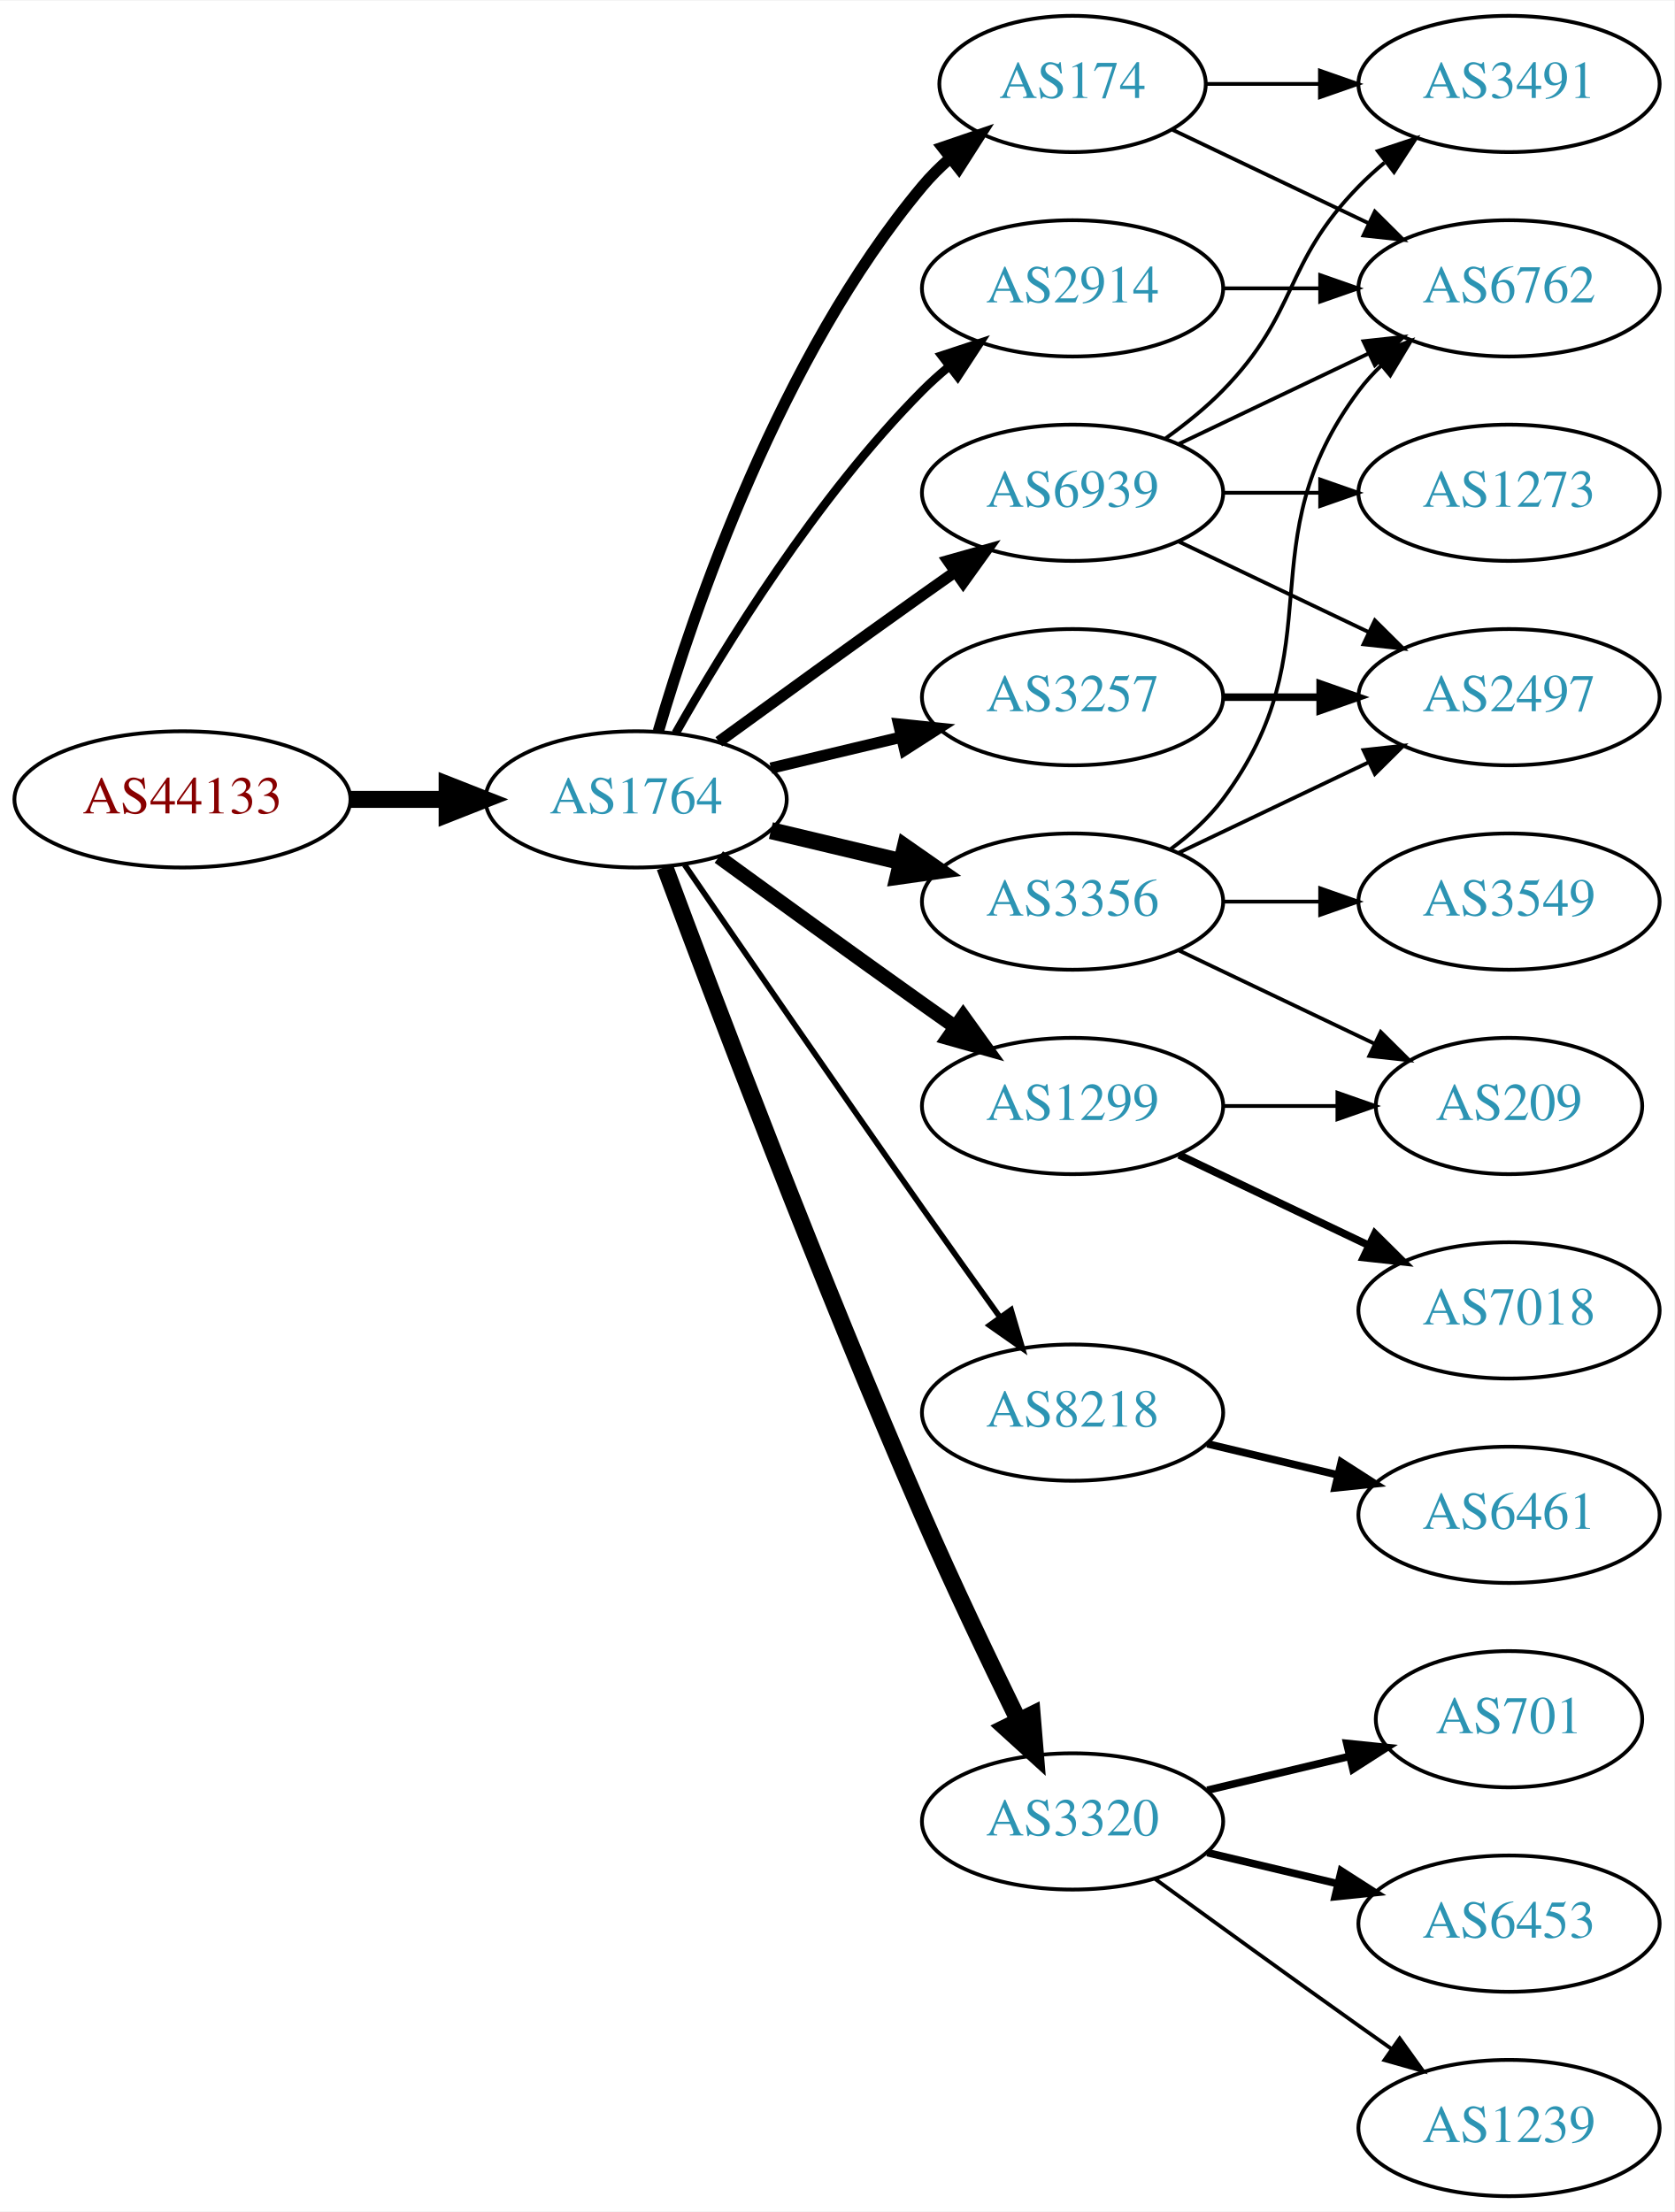
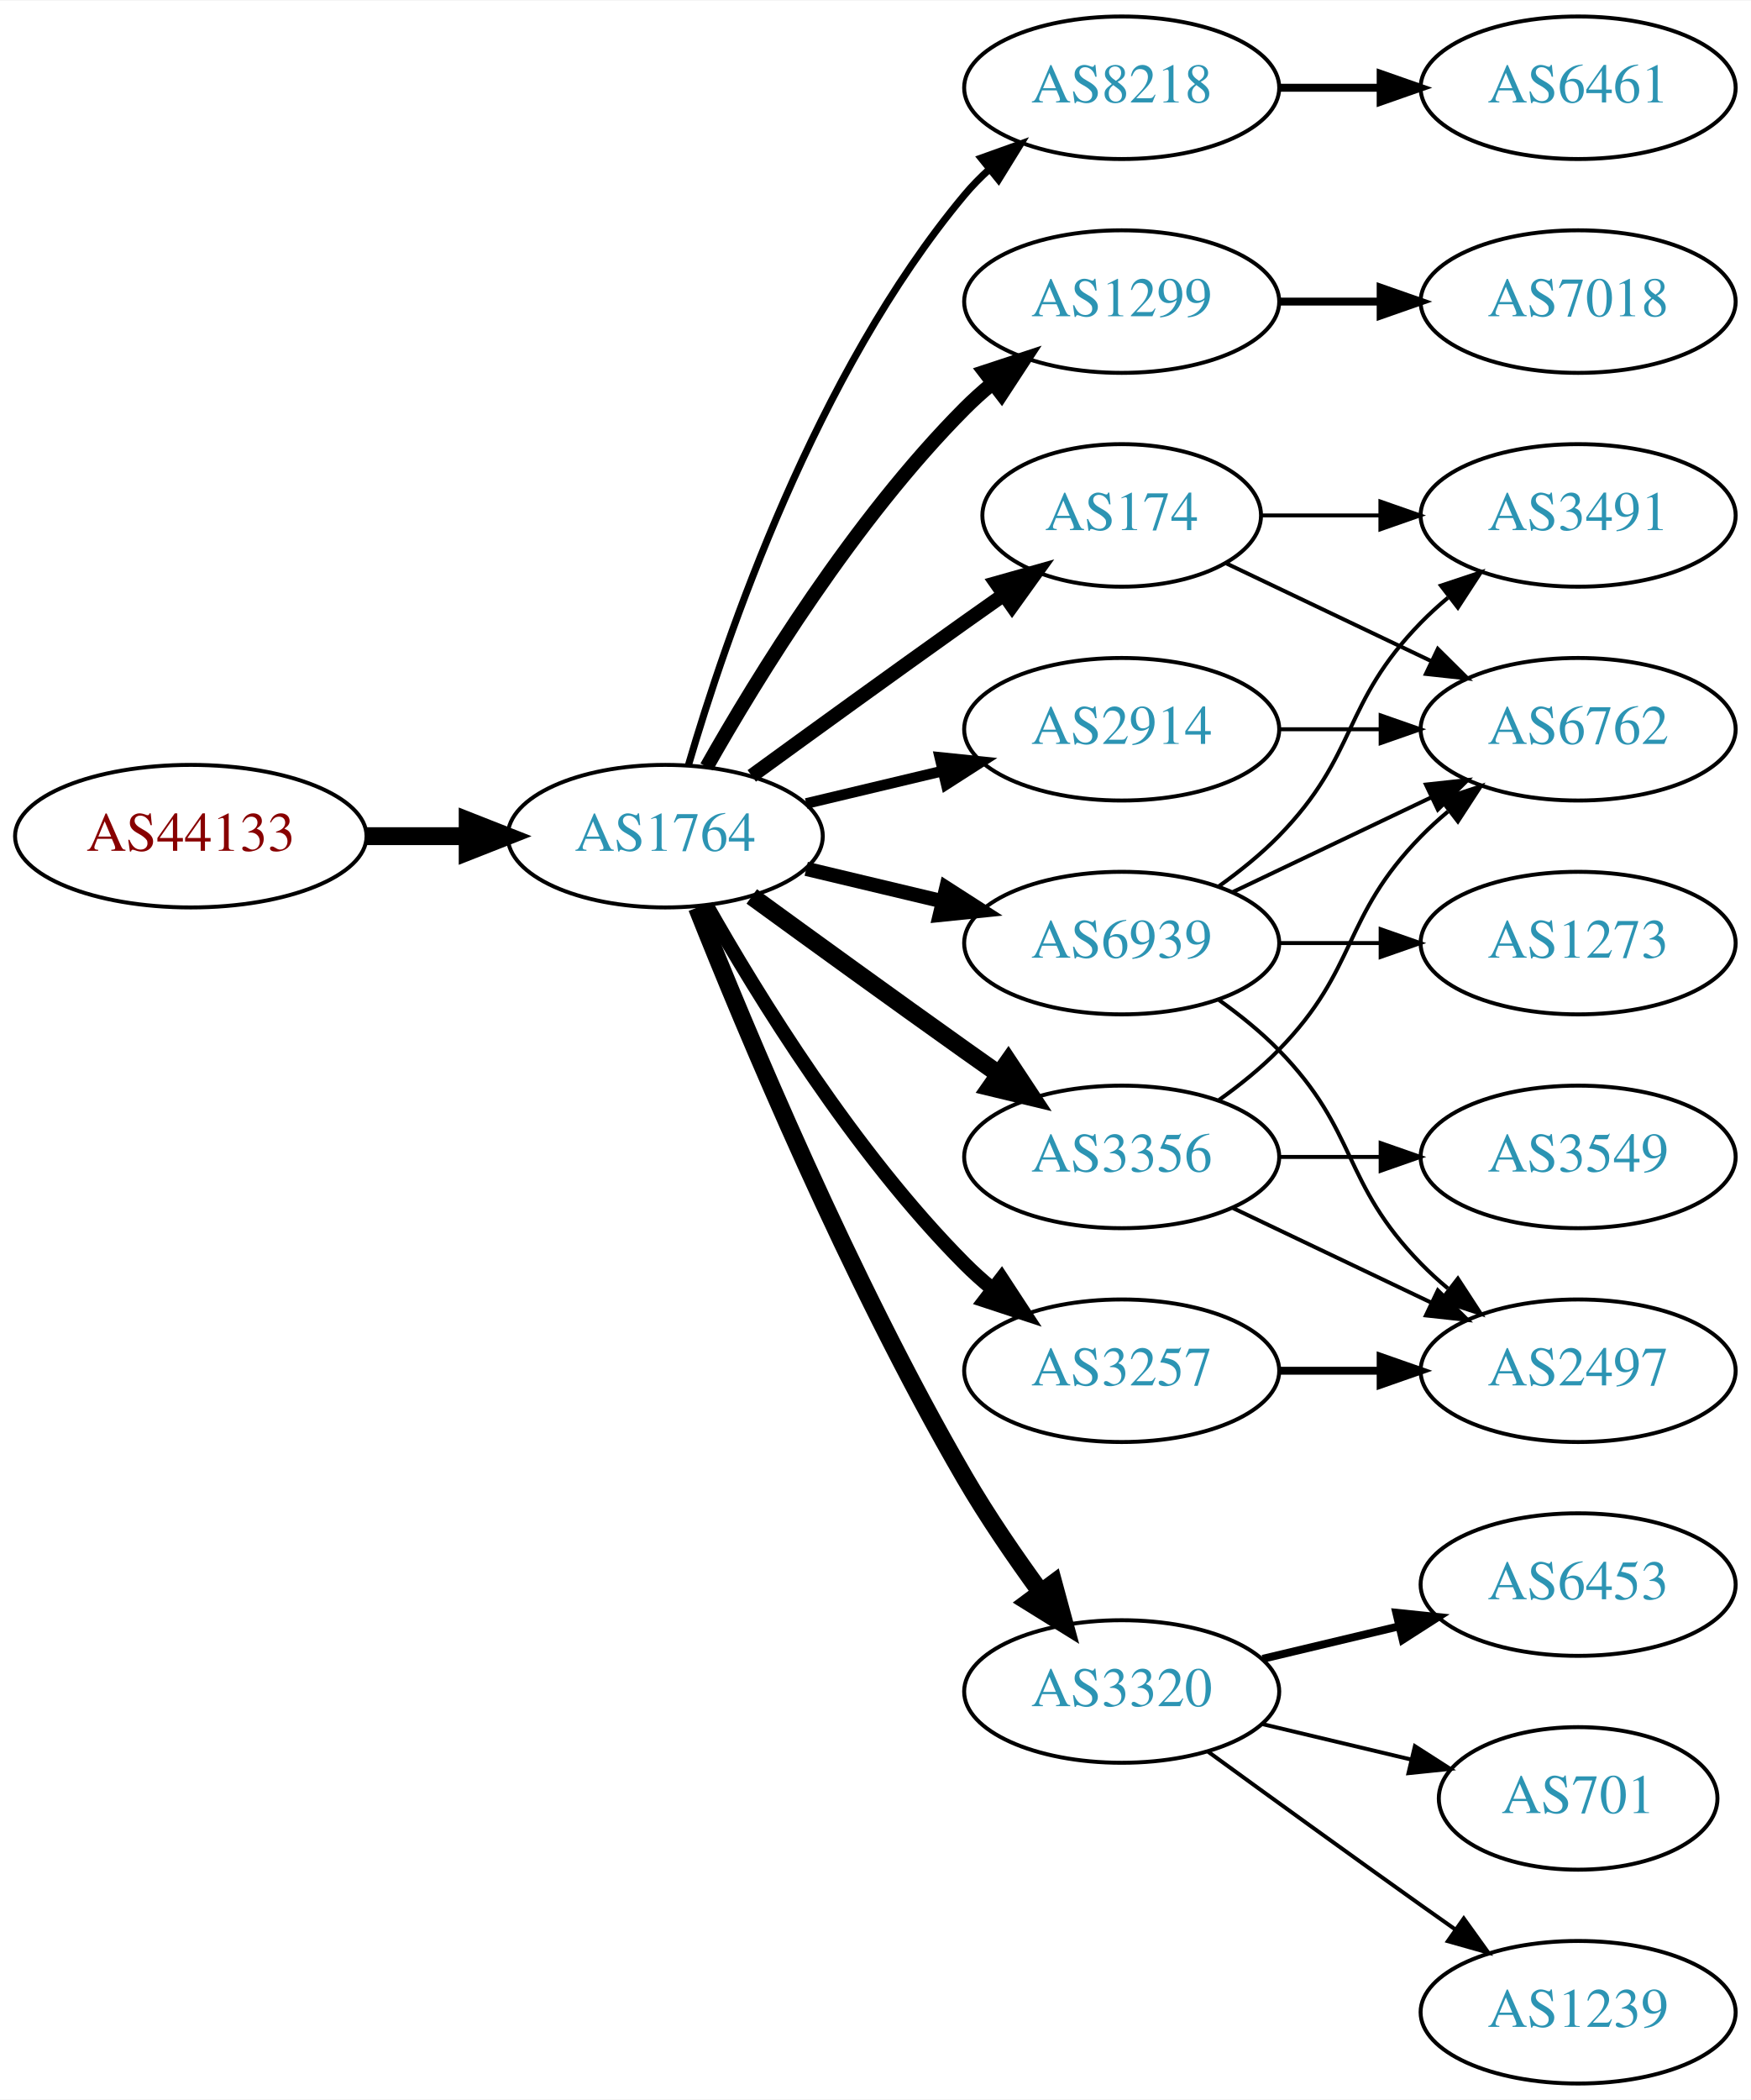
- <svg xmlns="http://www.w3.org/2000/svg" xmlns:xlink="http://www.w3.org/1999/xlink" width="442pt" height="584pt" viewBox="0.00 0.00 442.27 584.00">
-   <g id="graph0" class="graph" transform="scale(1 1) rotate(0) translate(4 580)">
-     <polygon fill="white" stroke="none" points="-4,4 -4,-580 438.271,-580 438.271,4 -4,4" />
+ <svg xmlns="http://www.w3.org/2000/svg" xmlns:xlink="http://www.w3.org/1999/xlink" width="442pt" height="530pt" viewBox="0.00 0.00 442.27 530.00">
+   <g id="graph0" class="graph" transform="scale(1 1) rotate(0) translate(4 526)">
+     <polygon fill="white" stroke="none" points="-4,4 -4,-526 438.271,-526 438.271,4 -4,4" />
    <g id="node1" class="node">
      <g id="a_node1">
        <a xlink:href="/asn/44133" xlink:title="AS44133 ~ IPAX OG [AT]">
-           <ellipse fill="#ffffff" stroke="black" cx="44.196" cy="-369" rx="44.393" ry="18" />
-           <text text-anchor="middle" x="44.196" y="-365.3" font-family="Times,serif" font-size="14.00" fill="#880000">AS44133</text>
+           <ellipse fill="#ffffff" stroke="black" cx="44.196" cy="-315" rx="44.393" ry="18" />
+           <text text-anchor="middle" x="44.196" y="-311.3" font-family="Times,serif" font-size="14.00" fill="#880000">AS44133</text>
        </a>
      </g>
    </g>
    <g id="node2" class="node">
      <g id="a_node2">
        <a xlink:href="/asn/1764" xlink:title="AS1764 ~ NEXTLAYER-AS [AT]">
-           <ellipse fill="#ffffff" stroke="black" cx="164.039" cy="-369" rx="39.794" ry="18" />
-           <text text-anchor="middle" x="164.039" y="-365.3" font-family="Times,serif" font-size="14.00" fill="#2c94b3">AS1764</text>
+           <ellipse fill="#ffffff" stroke="black" cx="164.039" cy="-315" rx="39.794" ry="18" />
+           <text text-anchor="middle" x="164.039" y="-311.3" font-family="Times,serif" font-size="14.00" fill="#2c94b3">AS1764</text>
        </a>
      </g>
    </g>
    <g id="edge1" class="edge">
-       <path fill="none" stroke="black" stroke-width="4.5" d="M88.407,-369C96.72,-369 105.482,-369 113.965,-369" />
-       <polygon fill="black" stroke="black" stroke-width="4.5" points="114.123,-372.938 124.123,-369 114.123,-365.063 114.123,-372.938" />
+       <path fill="none" stroke="black" stroke-width="4.5" d="M88.407,-315C96.72,-315 105.482,-315 113.965,-315" />
+       <polygon fill="black" stroke="black" stroke-width="4.5" points="114.123,-318.938 124.123,-315 114.123,-311.063 114.123,-318.938" />
    </g>
    <g id="node3" class="node">
      <g id="a_node3">
-         <a xlink:href="/asn/2914" xlink:title="AS2914 ~ NTT America, Inc. [US]">
+         <a xlink:href="/asn/8218" xlink:title="AS8218 ~ legacy Neotelecoms [FR]">
          <ellipse fill="#ffffff" stroke="black" cx="279.332" cy="-504" rx="39.794" ry="18" />
-           <text text-anchor="middle" x="279.332" y="-500.3" font-family="Times,serif" font-size="14.00" fill="#2c94b3">AS2914</text>
+           <text text-anchor="middle" x="279.332" y="-500.3" font-family="Times,serif" font-size="14.00" fill="#2c94b3">AS8218</text>
        </a>
      </g>
    </g>
    <g id="edge2" class="edge">
-       <path fill="none" stroke="black" stroke-width="2.25" d="M174.498,-386.49C187.28,-409.096 211.712,-448.886 239.685,-477 241.796,-479.121 244.092,-481.188 246.477,-483.171" />
-       <polygon fill="black" stroke="black" stroke-width="2.25" points="244.73,-486.242 254.793,-489.556 248.993,-480.69 244.73,-486.242" />
+       <path fill="none" stroke="black" stroke-width="1.8" d="M169.913,-333.002C179.227,-364.844 202.043,-431.981 239.685,-477 241.555,-479.237 243.654,-481.374 245.88,-483.396" />
+       <polygon fill="black" stroke="black" stroke-width="1.8" points="243.823,-486.234 253.799,-489.804 248.227,-480.793 243.823,-486.234" />
    </g>
    <g id="node4" class="node">
      <g id="a_node4">
-         <a xlink:href="/asn/3356" xlink:title="AS3356 ~ Level 3 Parent, LLC [US]">
-           <ellipse fill="#ffffff" stroke="black" cx="279.332" cy="-342" rx="39.794" ry="18" />
-           <text text-anchor="middle" x="279.332" y="-338.3" font-family="Times,serif" font-size="14.00" fill="#2c94b3">AS3356</text>
+         <a xlink:href="/asn/1299" xlink:title="AS1299 ~ Telia Carrier [EU]">
+           <ellipse fill="#ffffff" stroke="black" cx="279.332" cy="-450" rx="39.794" ry="18" />
+           <text text-anchor="middle" x="279.332" y="-446.3" font-family="Times,serif" font-size="14.00" fill="#2c94b3">AS1299</text>
        </a>
      </g>
    </g>
    <g id="edge3" class="edge">
-       <path fill="none" stroke="black" stroke-width="4.5" d="M199.646,-360.752C210.517,-358.162 222.671,-355.265 234.114,-352.538" />
-       <polygon fill="black" stroke="black" stroke-width="4.5" points="235.122,-356.346 243.936,-350.197 233.296,-348.685 235.122,-356.346" />
+       <path fill="none" stroke="black" stroke-width="3.6" d="M174.498,-332.49C187.28,-355.096 211.712,-394.886 239.685,-423 241.796,-425.121 244.092,-427.188 246.477,-429.171" />
+       <polygon fill="black" stroke="black" stroke-width="3.6" points="244.73,-432.242 254.793,-435.556 248.993,-426.69 244.73,-432.242" />
    </g>
    <g id="node5" class="node">
      <g id="a_node5">
-         <a xlink:href="/asn/8218" xlink:title="AS8218 ~ legacy Neotelecoms [FR]">
-           <ellipse fill="#ffffff" stroke="black" cx="279.332" cy="-207" rx="39.794" ry="18" />
-           <text text-anchor="middle" x="279.332" y="-203.3" font-family="Times,serif" font-size="14.00" fill="#2c94b3">AS8218</text>
+         <a xlink:href="/asn/174" xlink:title="AS174 ~ Cogent Communications [US]">
+           <ellipse fill="#ffffff" stroke="black" cx="279.332" cy="-396" rx="35.194" ry="18" />
+           <text text-anchor="middle" x="279.332" y="-392.3" font-family="Times,serif" font-size="14.00" fill="#2c94b3">AS174</text>
        </a>
      </g>
    </g>
    <g id="edge4" class="edge">
-       <path fill="none" stroke="black" stroke-width="1.5" d="M176.846,-351.731C191.489,-330.358 217.262,-292.88 239.685,-261 246.32,-251.567 253.67,-241.261 260.164,-232.205" />
-       <polygon fill="black" stroke="black" stroke-width="1.5" points="263.085,-234.138 266.076,-223.974 257.399,-230.054 263.085,-234.138" />
+       <path fill="none" stroke="black" stroke-width="3.6" d="M185.887,-330.222C200.821,-341.091 221.435,-356.025 239.685,-369 242.895,-371.282 246.264,-373.661 249.619,-376.018" />
+       <polygon fill="black" stroke="black" stroke-width="3.6" points="247.631,-378.899 257.83,-381.77 251.647,-373.166 247.631,-378.899" />
    </g>
    <g id="node6" class="node">
      <g id="a_node6">
-         <a xlink:href="/asn/1299" xlink:title="AS1299 ~ Telia Carrier [EU]">
-           <ellipse fill="#ffffff" stroke="black" cx="279.332" cy="-288" rx="39.794" ry="18" />
-           <text text-anchor="middle" x="279.332" y="-284.3" font-family="Times,serif" font-size="14.00" fill="#2c94b3">AS1299</text>
+         <a xlink:href="/asn/3356" xlink:title="AS3356 ~ Level 3 Parent, LLC [US]">
+           <ellipse fill="#ffffff" stroke="black" cx="279.332" cy="-234" rx="39.794" ry="18" />
+           <text text-anchor="middle" x="279.332" y="-230.3" font-family="Times,serif" font-size="14.00" fill="#2c94b3">AS3356</text>
        </a>
      </g>
    </g>
    <g id="edge5" class="edge">
-       <path fill="none" stroke="black" stroke-width="3.75" d="M185.887,-353.778C200.821,-342.909 221.435,-327.975 239.685,-315 242.506,-312.995 245.449,-310.915 248.397,-308.841" />
-       <polygon fill="black" stroke="black" stroke-width="3.75" points="250.443,-311.681 256.621,-303.074 246.424,-305.95 250.443,-311.681" />
+       <path fill="none" stroke="black" stroke-width="4.5" d="M185.887,-299.778C200.821,-288.909 221.435,-273.975 239.685,-261 242.506,-258.995 245.449,-256.915 248.397,-254.841" />
+       <polygon fill="black" stroke="black" stroke-width="4.5" points="250.694,-258.039 256.621,-249.074 246.173,-251.591 250.694,-258.039" />
    </g>
    <g id="node7" class="node">
      <g id="a_node7">
        <a xlink:href="/asn/3320" xlink:title="AS3320 ~ DTAG [DE]">
          <ellipse fill="#ffffff" stroke="black" cx="279.332" cy="-99" rx="39.794" ry="18" />
          <text text-anchor="middle" x="279.332" y="-95.3" font-family="Times,serif" font-size="14.00" fill="#2c94b3">AS3320</text>
        </a>
      </g>
    </g>
    <g id="edge6" class="edge">
-       <path fill="none" stroke="black" stroke-width="4.5" d="M171.632,-351.113C184.176,-317.364 212.644,-242.104 239.685,-180 247.669,-161.663 257.363,-141.351 265.044,-125.654" />
-       <polygon fill="black" stroke="black" stroke-width="4.5" points="268.649,-127.247 269.534,-116.536 261.584,-123.768 268.649,-127.247" />
+       <path fill="none" stroke="black" stroke-width="4.5" d="M172.042,-296.949C184.169,-266.43 210.587,-203.067 239.685,-153 245.392,-143.181 252.43,-132.922 258.929,-124.016" />
+       <polygon fill="black" stroke="black" stroke-width="4.5" points="262.121,-126.323 264.934,-115.95 255.804,-121.62 262.121,-126.323" />
    </g>
    <g id="node8" class="node">
      <g id="a_node8">
-         <a xlink:href="/asn/3257" xlink:title="AS3257 ~ GTT [DE]">
-           <ellipse fill="#ffffff" stroke="black" cx="279.332" cy="-396" rx="39.794" ry="18" />
-           <text text-anchor="middle" x="279.332" y="-392.3" font-family="Times,serif" font-size="14.00" fill="#2c94b3">AS3257</text>
+         <a xlink:href="/asn/2914" xlink:title="AS2914 ~ NTT America, Inc. [US]">
+           <ellipse fill="#ffffff" stroke="black" cx="279.332" cy="-342" rx="39.794" ry="18" />
+           <text text-anchor="middle" x="279.332" y="-338.3" font-family="Times,serif" font-size="14.00" fill="#2c94b3">AS2914</text>
        </a>
      </g>
    </g>
    <g id="edge7" class="edge">
-       <path fill="none" stroke="black" stroke-width="3" d="M199.646,-377.248C210.517,-379.838 222.671,-382.735 234.114,-385.462" />
-       <polygon fill="black" stroke="black" stroke-width="3" points="233.397,-388.889 243.936,-387.803 235.02,-382.08 233.397,-388.889" />
+       <path fill="none" stroke="black" stroke-width="2.7" d="M199.646,-323.248C210.517,-325.838 222.671,-328.735 234.114,-331.462" />
+       <polygon fill="black" stroke="black" stroke-width="2.7" points="233.397,-334.889 243.936,-333.803 235.02,-328.08 233.397,-334.889" />
    </g>
    <g id="node9" class="node">
      <g id="a_node9">
-         <a xlink:href="/asn/174" xlink:title="AS174 ~ Cogent Communications [US]">
-           <ellipse fill="#ffffff" stroke="black" cx="279.332" cy="-558" rx="35.194" ry="18" />
-           <text text-anchor="middle" x="279.332" y="-554.3" font-family="Times,serif" font-size="14.00" fill="#2c94b3">AS174</text>
+         <a xlink:href="/asn/3257" xlink:title="AS3257 ~ GTT [DE]">
+           <ellipse fill="#ffffff" stroke="black" cx="279.332" cy="-180" rx="39.794" ry="18" />
+           <text text-anchor="middle" x="279.332" y="-176.3" font-family="Times,serif" font-size="14.00" fill="#2c94b3">AS3257</text>
        </a>
      </g>
    </g>
    <g id="edge8" class="edge">
-       <path fill="none" stroke="black" stroke-width="3" d="M169.913,-387.002C179.227,-418.844 202.043,-485.981 239.685,-531 241.838,-533.574 244.292,-536.017 246.896,-538.303" />
-       <polygon fill="black" stroke="black" stroke-width="3" points="244.98,-541.249 255.007,-544.672 249.303,-535.743 244.98,-541.249" />
+       <path fill="none" stroke="black" stroke-width="3.6" d="M174.498,-297.51C187.28,-274.904 211.712,-235.114 239.685,-207 241.796,-204.879 244.092,-202.812 246.477,-200.829" />
+       <polygon fill="black" stroke="black" stroke-width="3.6" points="248.993,-203.31 254.793,-194.444 244.73,-197.758 248.993,-203.31" />
    </g>
    <g id="node10" class="node">
      <g id="a_node10">
        <a xlink:href="/asn/6939" xlink:title="AS6939 ~ Hurricane Electric LLC [US]">
-           <ellipse fill="#ffffff" stroke="black" cx="279.332" cy="-450" rx="39.794" ry="18" />
-           <text text-anchor="middle" x="279.332" y="-446.3" font-family="Times,serif" font-size="14.00" fill="#2c94b3">AS6939</text>
+           <ellipse fill="#ffffff" stroke="black" cx="279.332" cy="-288" rx="39.794" ry="18" />
+           <text text-anchor="middle" x="279.332" y="-284.3" font-family="Times,serif" font-size="14.00" fill="#2c94b3">AS6939</text>
        </a>
      </g>
    </g>
    <g id="edge9" class="edge">
-       <path fill="none" stroke="black" stroke-width="3" d="M185.887,-384.222C200.821,-395.091 221.435,-410.025 239.685,-423 242.506,-425.005 245.449,-427.085 248.397,-429.159" />
-       <polygon fill="black" stroke="black" stroke-width="3" points="246.424,-432.05 256.621,-434.926 250.443,-426.319 246.424,-432.05" />
-     </g>
-     <g id="node12" class="node">
-       <g id="a_node12">
-         <a xlink:href="/asn/6762" xlink:title="AS6762 ~ TELECOM ITALIA SPARKLE S.p.A. [IT]">
-           <ellipse fill="#ffffff" stroke="black" cx="394.625" cy="-504" rx="39.794" ry="18" />
-           <text text-anchor="middle" x="394.625" y="-500.3" font-family="Times,serif" font-size="14.00" fill="#2c94b3">AS6762</text>
-         </a>
-       </g>
-     </g>
-     <g id="edge18" class="edge">
-       <path fill="none" stroke="black" d="M319.004,-504C327.207,-504 335.971,-504 344.503,-504" />
-       <polygon fill="black" stroke="black" points="344.742,-507.5 354.742,-504 344.742,-500.5 344.742,-507.5" />
+       <path fill="none" stroke="black" stroke-width="3.6" d="M199.646,-306.752C210.517,-304.162 222.671,-301.265 234.114,-298.538" />
+       <polygon fill="black" stroke="black" stroke-width="3.6" points="235.02,-301.92 243.936,-296.197 233.397,-295.111 235.02,-301.92" />
    </g>
    <g id="node11" class="node">
      <g id="a_node11">
-         <a xlink:href="/asn/3549" xlink:title="AS3549 ~ Level 3 Parent, LLC [US]">
-           <ellipse fill="#ffffff" stroke="black" cx="394.625" cy="-342" rx="39.794" ry="18" />
-           <text text-anchor="middle" x="394.625" y="-338.3" font-family="Times,serif" font-size="14.00" fill="#2c94b3">AS3549</text>
+         <a xlink:href="/asn/6461" xlink:title="AS6461 ~ ZAYO-6461 [US]">
+           <ellipse fill="#ffffff" stroke="black" cx="394.625" cy="-504" rx="39.794" ry="18" />
+           <text text-anchor="middle" x="394.625" y="-500.3" font-family="Times,serif" font-size="14.00" fill="#2c94b3">AS6461</text>
        </a>
      </g>
    </g>
    <g id="edge10" class="edge">
-       <path fill="none" stroke="black" d="M319.004,-342C327.207,-342 335.971,-342 344.503,-342" />
-       <polygon fill="black" stroke="black" points="344.742,-345.5 354.742,-342 344.742,-338.5 344.742,-345.5" />
-     </g>
-     <g id="edge11" class="edge">
-       <path fill="none" stroke="black" d="M305.262,-355.882C310.338,-359.611 315.256,-364.016 318.978,-369 349.249,-409.542 324.707,-436.458 354.978,-477 356.723,-479.336 358.73,-481.545 360.893,-483.617" />
-       <polygon fill="black" stroke="black" points="358.771,-486.405 368.694,-490.118 363.253,-481.027 358.771,-486.405" />
-     </g>
-     <g id="node13" class="node">
-       <g id="a_node13">
-         <a xlink:href="/asn/2497" xlink:title="AS2497 ~ Internet Initiative Japan Inc. [JP]">
-           <ellipse fill="#ffffff" stroke="black" cx="394.625" cy="-396" rx="39.794" ry="18" />
-           <text text-anchor="middle" x="394.625" y="-392.3" font-family="Times,serif" font-size="14.00" fill="#2c94b3">AS2497</text>
-         </a>
-       </g>
-     </g>
-     <g id="edge12" class="edge">
-       <path fill="none" stroke="black" d="M307.468,-354.934C322.462,-362.081 341.283,-371.052 357.506,-378.785" />
-       <polygon fill="black" stroke="black" points="356.177,-382.028 366.71,-383.171 359.188,-375.709 356.177,-382.028" />
-     </g>
-     <g id="node14" class="node">
-       <g id="a_node14">
-         <a xlink:href="/asn/209" xlink:title="AS209 ~ CenturyLink Communications, LLC [US]">
-           <ellipse fill="#ffffff" stroke="black" cx="394.625" cy="-288" rx="35.194" ry="18" />
-           <text text-anchor="middle" x="394.625" y="-284.3" font-family="Times,serif" font-size="14.00" fill="#2c94b3">AS209</text>
-         </a>
-       </g>
-     </g>
-     <g id="edge13" class="edge">
-       <path fill="none" stroke="black" d="M307.468,-329.066C322.9,-321.71 342.385,-312.423 358.92,-304.541" />
-       <polygon fill="black" stroke="black" points="360.741,-307.551 368.262,-300.089 357.729,-301.232 360.741,-307.551" />
-     </g>
-     <g id="node15" class="node">
-       <g id="a_node15">
-         <a xlink:href="/asn/6461" xlink:title="AS6461 ~ ZAYO-6461 [US]">
-           <ellipse fill="#ffffff" stroke="black" cx="394.625" cy="-180" rx="39.794" ry="18" />
-           <text text-anchor="middle" x="394.625" y="-176.3" font-family="Times,serif" font-size="14.00" fill="#2c94b3">AS6461</text>
-         </a>
-       </g>
-     </g>
-     <g id="edge14" class="edge">
-       <path fill="none" stroke="black" stroke-width="2" d="M314.939,-198.752C325.81,-196.162 337.964,-193.265 349.407,-190.538" />
-       <polygon fill="black" stroke="black" stroke-width="2" points="350.313,-193.92 359.229,-188.197 348.69,-187.111 350.313,-193.92" />
-     </g>
-     <g id="edge20" class="edge">
-       <path fill="none" stroke="black" d="M319.004,-288C328.709,-288 339.2,-288 349.163,-288" />
-       <polygon fill="black" stroke="black" points="349.299,-291.5 359.299,-288 349.299,-284.5 349.299,-291.5" />
+       <path fill="none" stroke="black" stroke-width="2" d="M319.004,-504C327.207,-504 335.971,-504 344.503,-504" />
+       <polygon fill="black" stroke="black" stroke-width="2" points="344.742,-507.5 354.742,-504 344.742,-500.5 344.742,-507.5" />
    </g>
    <g id="node19" class="node">
      <g id="a_node19">
        <a xlink:href="/asn/7018" xlink:title="AS7018 ~ AT&amp;T Services, Inc. [US]">
-           <ellipse fill="#ffffff" stroke="black" cx="394.625" cy="-234" rx="39.794" ry="18" />
-           <text text-anchor="middle" x="394.625" y="-230.3" font-family="Times,serif" font-size="14.00" fill="#2c94b3">AS7018</text>
-         </a>
-       </g>
-     </g>
-     <g id="edge19" class="edge">
-       <path fill="none" stroke="black" stroke-width="2" d="M307.468,-275.066C322.462,-267.919 341.283,-258.948 357.506,-251.215" />
-       <polygon fill="black" stroke="black" stroke-width="2" points="359.188,-254.291 366.71,-246.829 356.177,-247.972 359.188,-254.291" />
+           <ellipse fill="#ffffff" stroke="black" cx="394.625" cy="-450" rx="39.794" ry="18" />
+           <text text-anchor="middle" x="394.625" y="-446.3" font-family="Times,serif" font-size="14.00" fill="#2c94b3">AS7018</text>
+         </a>
+       </g>
+     </g>
+     <g id="edge20" class="edge">
+       <path fill="none" stroke="black" stroke-width="2" d="M319.004,-450C327.207,-450 335.971,-450 344.503,-450" />
+       <polygon fill="black" stroke="black" stroke-width="2" points="344.742,-453.5 354.742,-450 344.742,-446.5 344.742,-453.5" />
+     </g>
+     <g id="node15" class="node">
+       <g id="a_node15">
+         <a xlink:href="/asn/6762" xlink:title="AS6762 ~ TELECOM ITALIA SPARKLE S.p.A. [IT]">
+           <ellipse fill="#ffffff" stroke="black" cx="394.625" cy="-342" rx="39.794" ry="18" />
+           <text text-anchor="middle" x="394.625" y="-338.3" font-family="Times,serif" font-size="14.00" fill="#2c94b3">AS6762</text>
+         </a>
+       </g>
+     </g>
+     <g id="edge16" class="edge">
+       <path fill="none" stroke="black" d="M305.757,-383.881C321.059,-376.587 340.783,-367.186 357.665,-359.14" />
+       <polygon fill="black" stroke="black" points="359.184,-362.293 366.705,-354.831 356.172,-355.974 359.184,-362.293" />
    </g>
    <g id="node16" class="node">
      <g id="a_node16">
-         <a xlink:href="/asn/701" xlink:title="AS701 ~ UUNET [US]">
-           <ellipse fill="#ffffff" stroke="black" cx="394.625" cy="-126" rx="35.194" ry="18" />
-           <text text-anchor="middle" x="394.625" y="-122.3" font-family="Times,serif" font-size="14.00" fill="#2c94b3">AS701</text>
+         <a xlink:href="/asn/3491" xlink:title="AS3491 ~ PCCW Global, Inc. [US]">
+           <ellipse fill="#ffffff" stroke="black" cx="394.625" cy="-396" rx="39.794" ry="18" />
+           <text text-anchor="middle" x="394.625" y="-392.3" font-family="Times,serif" font-size="14.00" fill="#2c94b3">AS3491</text>
        </a>
      </g>
    </g>
    <g id="edge15" class="edge">
-       <path fill="none" stroke="black" stroke-width="2" d="M314.939,-107.248C326.733,-110.058 340.038,-113.229 352.306,-116.153" />
-       <polygon fill="black" stroke="black" stroke-width="2" points="351.772,-119.624 362.311,-118.537 353.394,-112.814 351.772,-119.624" />
+       <path fill="none" stroke="black" d="M314.631,-396C324.008,-396 334.358,-396 344.393,-396" />
+       <polygon fill="black" stroke="black" points="344.681,-399.5 354.681,-396 344.681,-392.5 344.681,-399.5" />
+     </g>
+     <g id="edge19" class="edge">
+       <path fill="none" stroke="black" d="M303.926,-248.389C309.182,-252.148 314.513,-256.437 318.978,-261 339.151,-281.617 334.806,-294.383 354.978,-315 357.071,-317.139 359.354,-319.218 361.731,-321.21" />
+       <polygon fill="black" stroke="black" points="359.974,-324.275 370.031,-327.611 364.249,-318.732 359.974,-324.275" />
    </g>
    <g id="node17" class="node">
      <g id="a_node17">
-         <a xlink:href="/asn/6453" xlink:title="AS6453 ~ TATA COMMUNICATIONS (AMERICA) INC [US]">
-           <ellipse fill="#ffffff" stroke="black" cx="394.625" cy="-72" rx="39.794" ry="18" />
-           <text text-anchor="middle" x="394.625" y="-68.3" font-family="Times,serif" font-size="14.00" fill="#2c94b3">AS6453</text>
-         </a>
-       </g>
-     </g>
-     <g id="edge16" class="edge">
-       <path fill="none" stroke="black" stroke-width="2" d="M314.939,-90.752C325.81,-88.162 337.964,-85.265 349.407,-82.538" />
-       <polygon fill="black" stroke="black" stroke-width="2" points="350.313,-85.92 359.229,-80.197 348.69,-79.111 350.313,-85.92" />
+         <a xlink:href="/asn/3549" xlink:title="AS3549 ~ Level 3 Parent, LLC [US]">
+           <ellipse fill="#ffffff" stroke="black" cx="394.625" cy="-234" rx="39.794" ry="18" />
+           <text text-anchor="middle" x="394.625" y="-230.3" font-family="Times,serif" font-size="14.00" fill="#2c94b3">AS3549</text>
+         </a>
+       </g>
+     </g>
+     <g id="edge17" class="edge">
+       <path fill="none" stroke="black" d="M319.004,-234C327.207,-234 335.971,-234 344.503,-234" />
+       <polygon fill="black" stroke="black" points="344.742,-237.5 354.742,-234 344.742,-230.5 344.742,-237.5" />
    </g>
    <g id="node18" class="node">
      <g id="a_node18">
+         <a xlink:href="/asn/2497" xlink:title="AS2497 ~ Internet Initiative Japan Inc. [JP]">
+           <ellipse fill="#ffffff" stroke="black" cx="394.625" cy="-180" rx="39.794" ry="18" />
+           <text text-anchor="middle" x="394.625" y="-176.3" font-family="Times,serif" font-size="14.00" fill="#2c94b3">AS2497</text>
+         </a>
+       </g>
+     </g>
+     <g id="edge18" class="edge">
+       <path fill="none" stroke="black" d="M307.468,-221.066C322.462,-213.919 341.283,-204.948 357.506,-197.215" />
+       <polygon fill="black" stroke="black" points="359.188,-200.291 366.71,-192.829 356.177,-193.972 359.188,-200.291" />
+     </g>
+     <g id="node12" class="node">
+       <g id="a_node12">
+         <a xlink:href="/asn/6453" xlink:title="AS6453 ~ TATA COMMUNICATIONS (AMERICA) INC [US]">
+           <ellipse fill="#ffffff" stroke="black" cx="394.625" cy="-126" rx="39.794" ry="18" />
+           <text text-anchor="middle" x="394.625" y="-122.3" font-family="Times,serif" font-size="14.00" fill="#2c94b3">AS6453</text>
+         </a>
+       </g>
+     </g>
+     <g id="edge11" class="edge">
+       <path fill="none" stroke="black" stroke-width="2" d="M314.939,-107.248C325.81,-109.838 337.964,-112.735 349.407,-115.462" />
+       <polygon fill="black" stroke="black" stroke-width="2" points="348.69,-118.889 359.229,-117.803 350.313,-112.08 348.69,-118.889" />
+     </g>
+     <g id="node13" class="node">
+       <g id="a_node13">
+         <a xlink:href="/asn/701" xlink:title="AS701 ~ UUNET [US]">
+           <ellipse fill="#ffffff" stroke="black" cx="394.625" cy="-72" rx="35.194" ry="18" />
+           <text text-anchor="middle" x="394.625" y="-68.3" font-family="Times,serif" font-size="14.00" fill="#2c94b3">AS701</text>
+         </a>
+       </g>
+     </g>
+     <g id="edge12" class="edge">
+       <path fill="none" stroke="black" d="M314.939,-90.752C326.733,-87.942 340.038,-84.771 352.306,-81.847" />
+       <polygon fill="black" stroke="black" points="353.394,-85.186 362.311,-79.463 351.772,-78.376 353.394,-85.186" />
+     </g>
+     <g id="node14" class="node">
+       <g id="a_node14">
        <a xlink:href="/asn/1239" xlink:title="AS1239 ~ Sprint [US]">
          <ellipse fill="#ffffff" stroke="black" cx="394.625" cy="-18" rx="39.794" ry="18" />
          <text text-anchor="middle" x="394.625" y="-14.3" font-family="Times,serif" font-size="14.00" fill="#2c94b3">AS1239</text>
        </a>
      </g>
    </g>
-     <g id="edge17" class="edge">
+     <g id="edge13" class="edge">
      <path fill="none" stroke="black" d="M301.18,-83.778C316.114,-72.909 336.727,-57.975 354.978,-45 357.799,-42.995 360.742,-40.915 363.69,-38.841" />
      <polygon fill="black" stroke="black" points="365.736,-41.681 371.914,-33.074 361.717,-35.95 365.736,-41.681" />
    </g>
+     <g id="edge14" class="edge">
+       <path fill="none" stroke="black" d="M319.004,-342C327.207,-342 335.971,-342 344.503,-342" />
+       <polygon fill="black" stroke="black" points="344.742,-345.5 354.742,-342 344.742,-338.5 344.742,-345.5" />
+     </g>
    <g id="edge21" class="edge">
-       <path fill="none" stroke="black" stroke-width="2" d="M319.004,-396C327.207,-396 335.971,-396 344.503,-396" />
-       <polygon fill="black" stroke="black" stroke-width="2" points="344.742,-399.5 354.742,-396 344.742,-392.5 344.742,-399.5" />
+       <path fill="none" stroke="black" stroke-width="2" d="M319.004,-180C327.207,-180 335.971,-180 344.503,-180" />
+       <polygon fill="black" stroke="black" stroke-width="2" points="344.742,-183.5 354.742,-180 344.742,-176.5 344.742,-183.5" />
    </g>
    <g id="edge23" class="edge">
-       <path fill="none" stroke="black" d="M305.757,-545.881C321.059,-538.587 340.783,-529.186 357.665,-521.14" />
-       <polygon fill="black" stroke="black" points="359.184,-524.293 366.705,-516.831 356.172,-517.974 359.184,-524.293" />
+       <path fill="none" stroke="black" d="M307.468,-300.934C322.462,-308.081 341.283,-317.052 357.506,-324.785" />
+       <polygon fill="black" stroke="black" points="356.177,-328.028 366.71,-329.171 359.188,-321.709 356.177,-328.028" />
+     </g>
+     <g id="edge24" class="edge">
+       <path fill="none" stroke="black" d="M303.926,-302.389C309.182,-306.148 314.513,-310.437 318.978,-315 339.151,-335.617 334.806,-348.383 354.978,-369 357.071,-371.139 359.354,-373.218 361.731,-375.21" />
+       <polygon fill="black" stroke="black" points="359.974,-378.275 370.031,-381.611 364.249,-372.732 359.974,-378.275" />
+     </g>
+     <g id="edge22" class="edge">
+       <path fill="none" stroke="black" d="M303.926,-273.611C309.182,-269.852 314.513,-265.563 318.978,-261 339.151,-240.383 334.806,-227.617 354.978,-207 357.071,-204.861 359.354,-202.782 361.731,-200.79" />
+       <polygon fill="black" stroke="black" points="364.249,-203.268 370.031,-194.389 359.974,-197.725 364.249,-203.268" />
    </g>
    <g id="node20" class="node">
      <g id="a_node20">
-         <a xlink:href="/asn/3491" xlink:title="AS3491 ~ PCCW Global, Inc. [US]">
-           <ellipse fill="#ffffff" stroke="black" cx="394.625" cy="-558" rx="39.794" ry="18" />
-           <text text-anchor="middle" x="394.625" y="-554.3" font-family="Times,serif" font-size="14.00" fill="#2c94b3">AS3491</text>
-         </a>
-       </g>
-     </g>
-     <g id="edge22" class="edge">
-       <path fill="none" stroke="black" d="M314.631,-558C324.008,-558 334.358,-558 344.393,-558" />
-       <polygon fill="black" stroke="black" points="344.681,-561.5 354.681,-558 344.681,-554.5 344.681,-561.5" />
+         <a xlink:href="/asn/1273" xlink:title="AS1273 ~ Vodafone Group PLC [EU]">
+           <ellipse fill="#ffffff" stroke="black" cx="394.625" cy="-288" rx="39.794" ry="18" />
+           <text text-anchor="middle" x="394.625" y="-284.3" font-family="Times,serif" font-size="14.00" fill="#2c94b3">AS1273</text>
+         </a>
+       </g>
    </g>
    <g id="edge25" class="edge">
-       <path fill="none" stroke="black" d="M307.468,-462.934C322.462,-470.081 341.283,-479.052 357.506,-486.785" />
-       <polygon fill="black" stroke="black" points="356.177,-490.028 366.71,-491.171 359.188,-483.709 356.177,-490.028" />
-     </g>
-     <g id="edge26" class="edge">
-       <path fill="none" stroke="black" d="M307.468,-437.066C322.462,-429.919 341.283,-420.948 357.506,-413.215" />
-       <polygon fill="black" stroke="black" points="359.188,-416.291 366.71,-408.829 356.177,-409.972 359.188,-416.291" />
-     </g>
-     <g id="edge24" class="edge">
-       <path fill="none" stroke="black" d="M303.926,-464.389C309.182,-468.148 314.513,-472.437 318.978,-477 339.151,-497.617 334.806,-510.383 354.978,-531 357.071,-533.139 359.354,-535.218 361.731,-537.21" />
-       <polygon fill="black" stroke="black" points="359.974,-540.275 370.031,-543.611 364.249,-534.732 359.974,-540.275" />
-     </g>
-     <g id="node21" class="node">
-       <g id="a_node21">
-         <a xlink:href="/asn/1273" xlink:title="AS1273 ~ Vodafone Group PLC [EU]">
-           <ellipse fill="#ffffff" stroke="black" cx="394.625" cy="-450" rx="39.794" ry="18" />
-           <text text-anchor="middle" x="394.625" y="-446.3" font-family="Times,serif" font-size="14.00" fill="#2c94b3">AS1273</text>
-         </a>
-       </g>
-     </g>
-     <g id="edge27" class="edge">
-       <path fill="none" stroke="black" d="M319.004,-450C327.207,-450 335.971,-450 344.503,-450" />
-       <polygon fill="black" stroke="black" points="344.742,-453.5 354.742,-450 344.742,-446.5 344.742,-453.5" />
+       <path fill="none" stroke="black" d="M319.004,-288C327.207,-288 335.971,-288 344.503,-288" />
+       <polygon fill="black" stroke="black" points="344.742,-291.5 354.742,-288 344.742,-284.5 344.742,-291.5" />
    </g>
  </g>
</svg>
